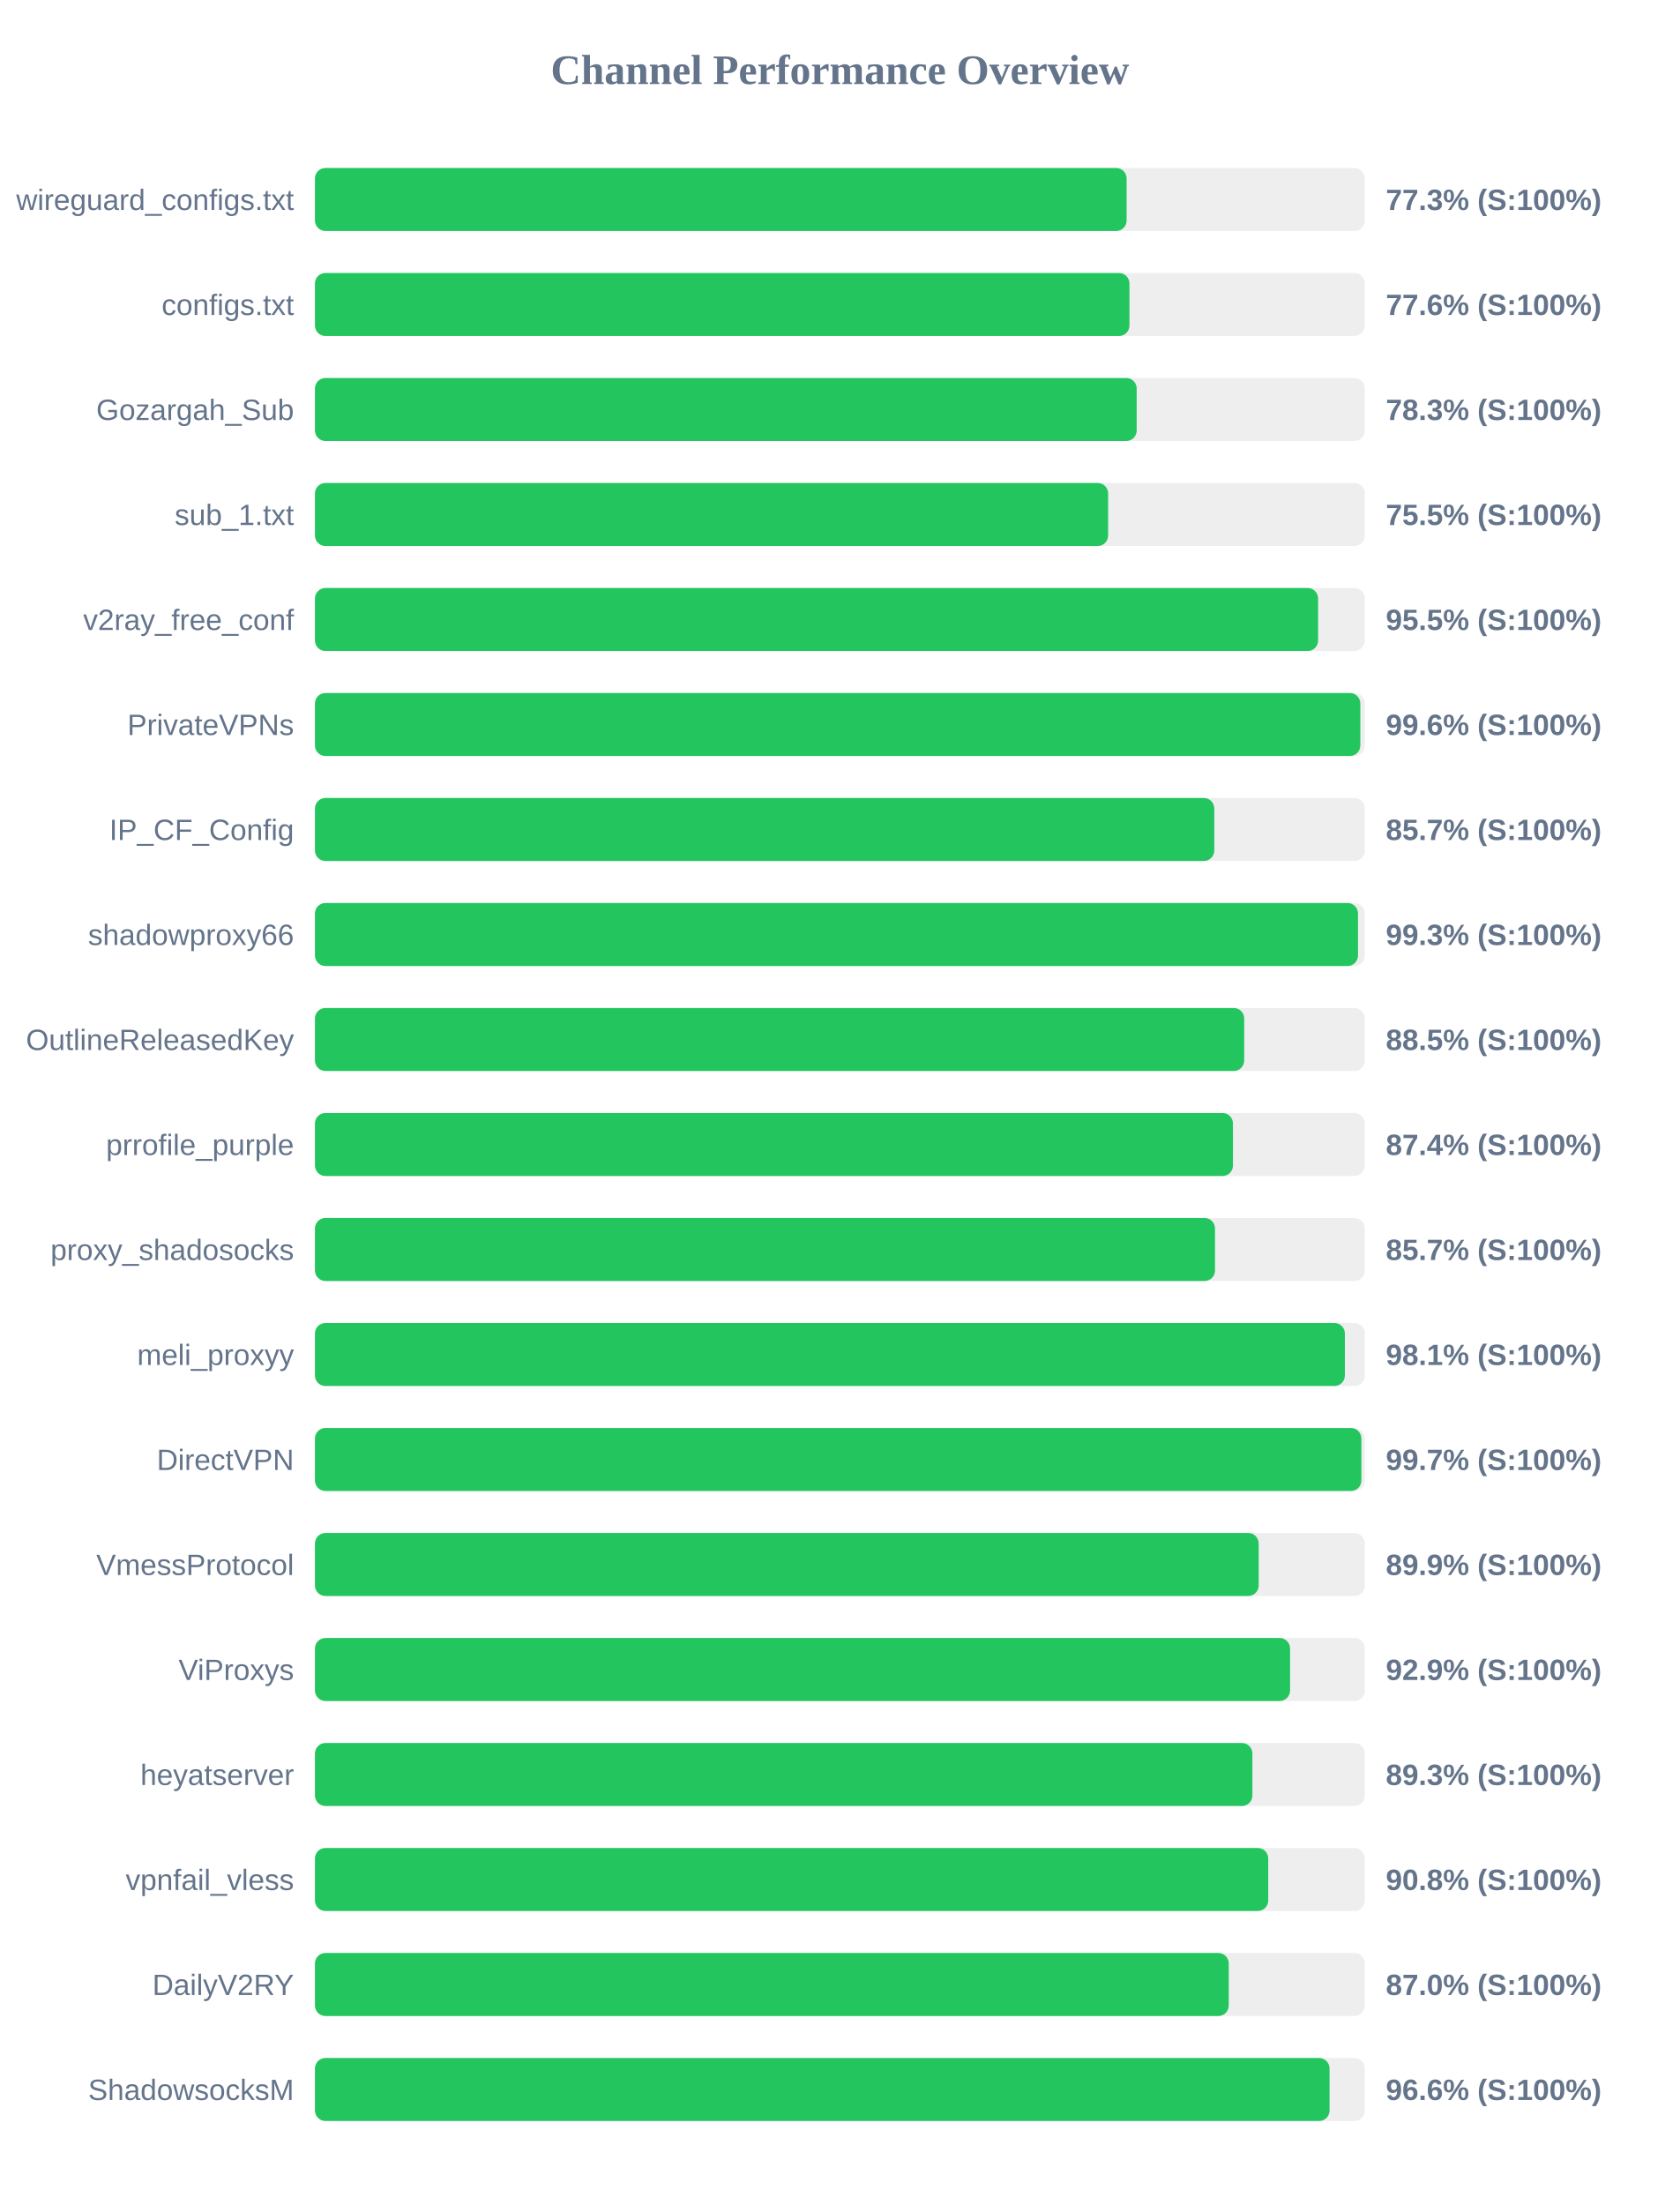
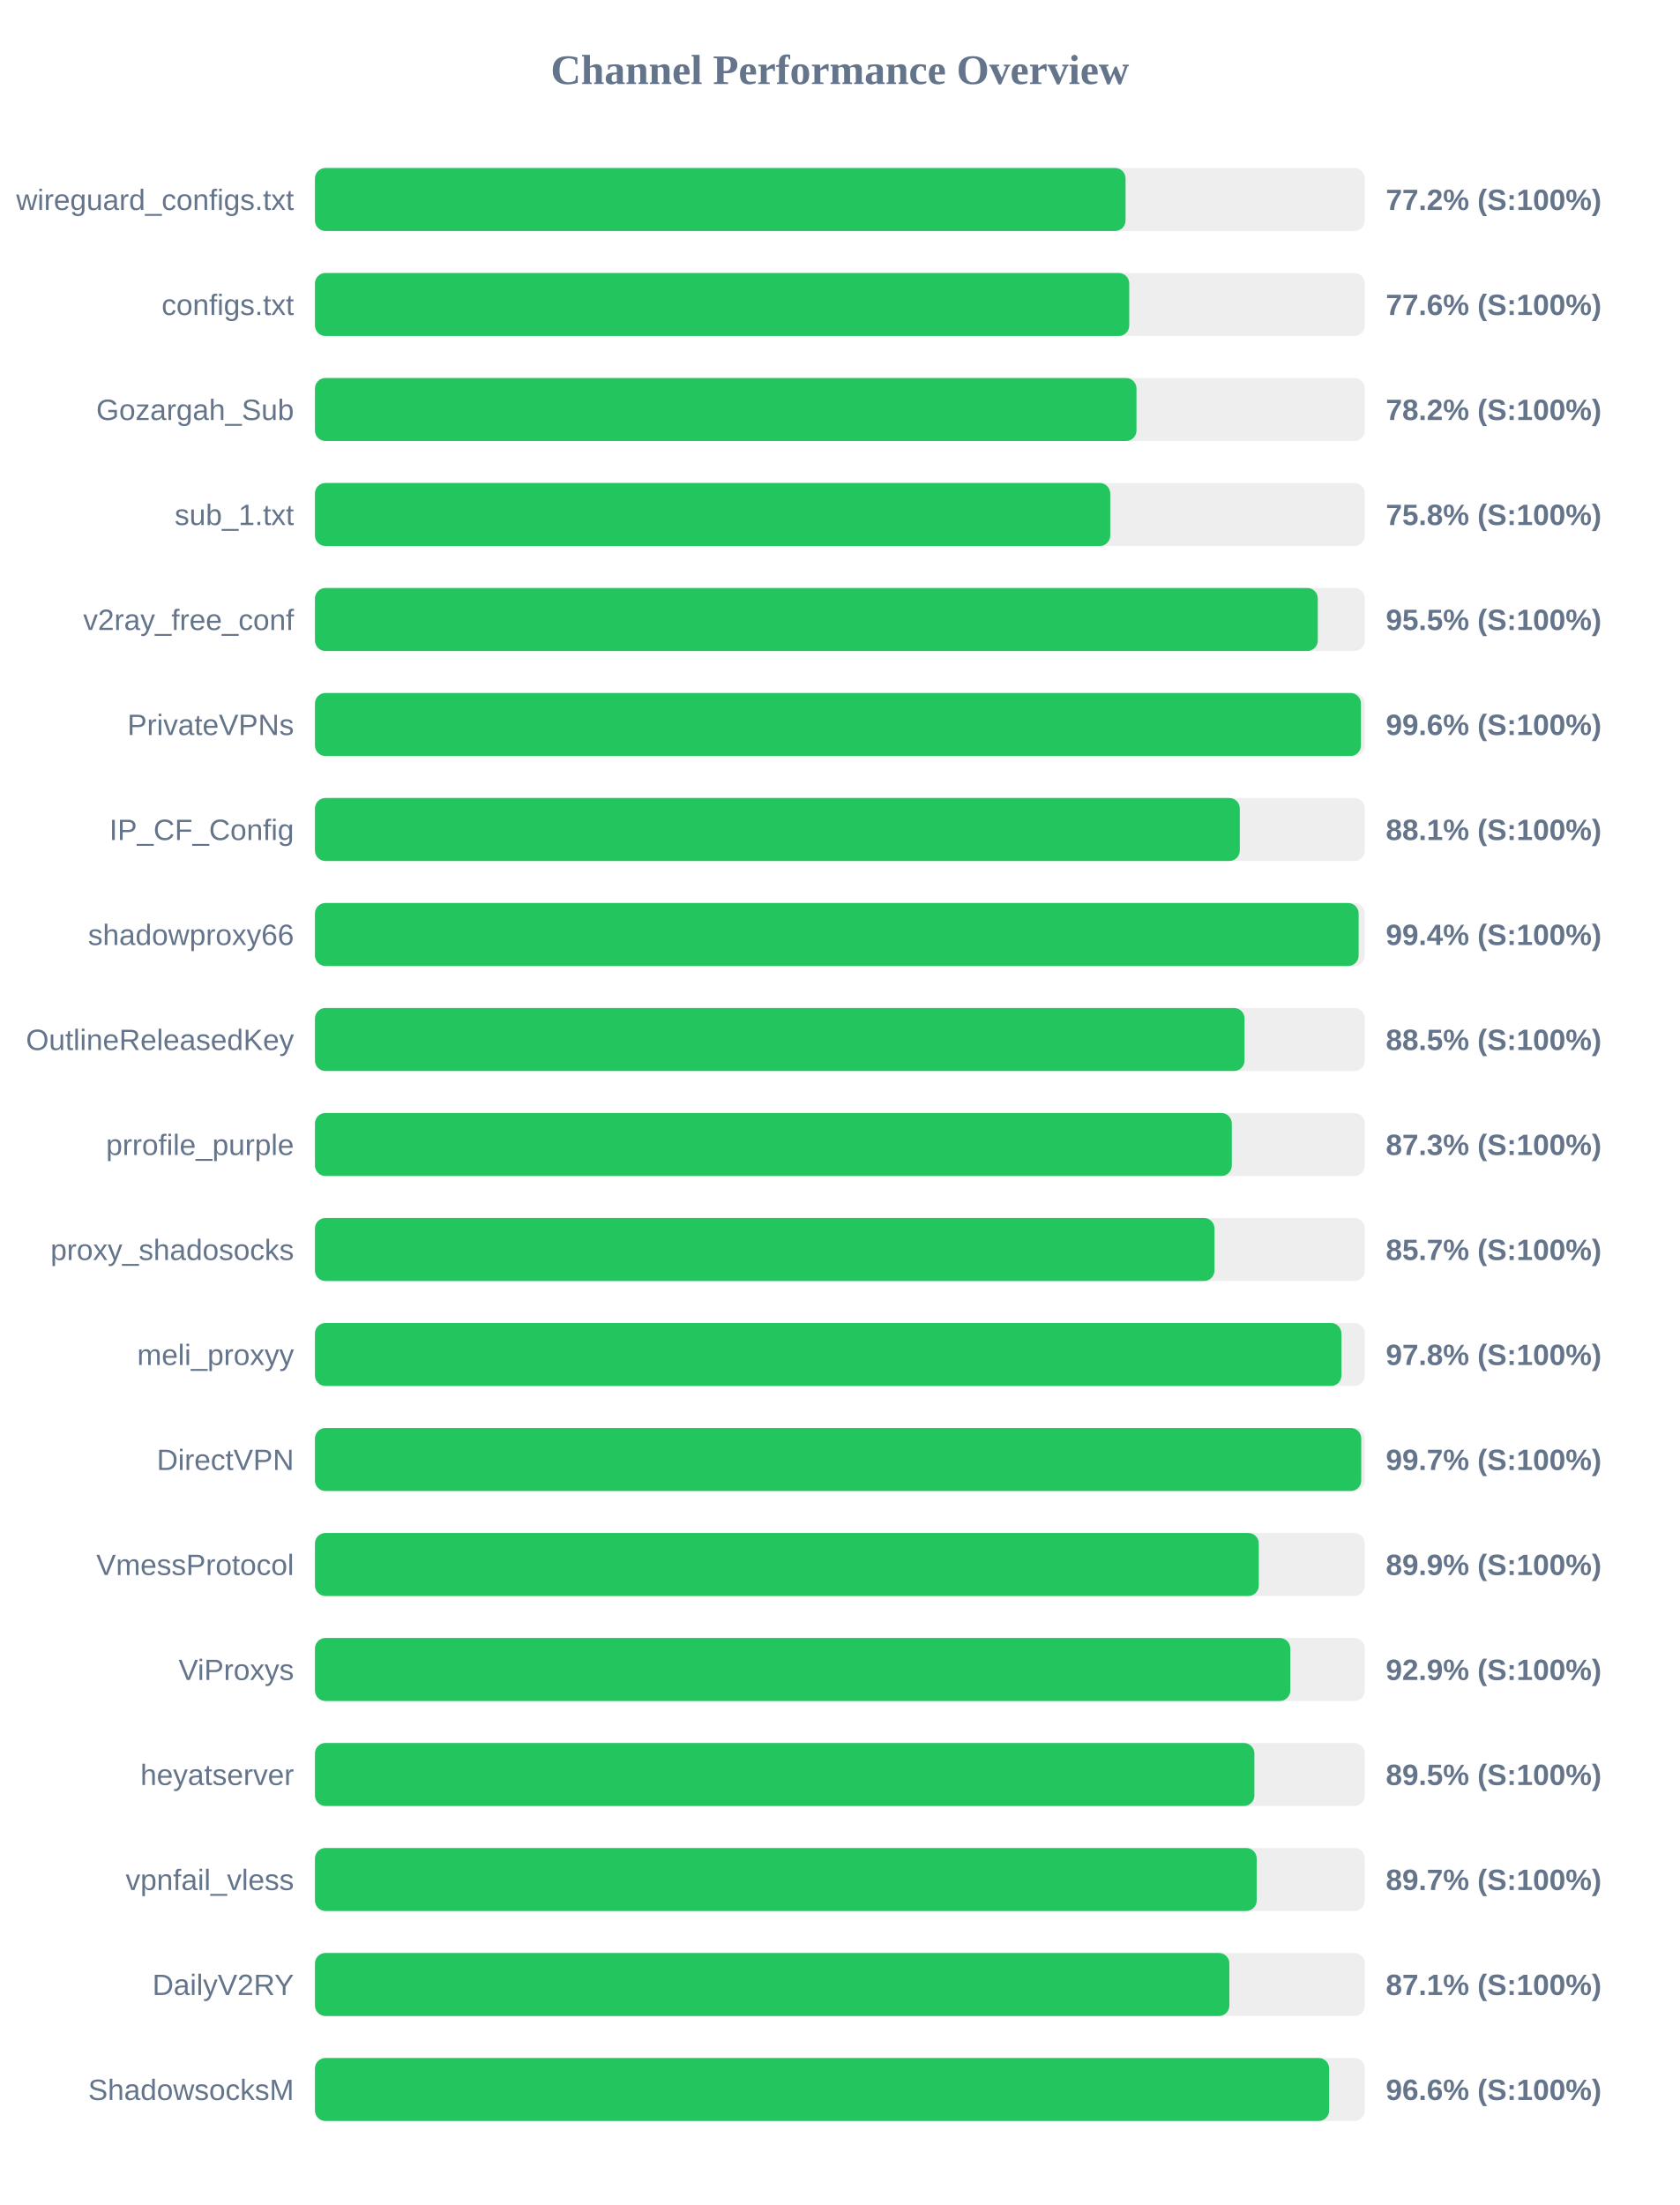
<svg xmlns="http://www.w3.org/2000/svg" width="800" height="1050" version="1.1">
  <style>
        .row { font: 14px Arial; fill: #64748b; }
        .score { font: bold 14px Arial; fill: #64748b; }
    </style>
  <text x="400" y="40" text-anchor="middle" font-size="20px" font-weight="bold" fill="#64748b">Channel Performance Overview</text>
  <rect x="150" y="80" width="500" height="30" fill="#eee" rx="5" />
-   <rect x="150" y="80" width="386.55" height="30" fill="#22c55e" rx="5" />
+   <rect x="150" y="80" width="386.05" height="30" fill="#22c55e" rx="5" />
  <text x="140" y="100" text-anchor="end" class="row">wireguard_configs.txt</text>
-   <text x="660" y="100" text-anchor="start" class="score">77.3% (S:100%)</text>
+   <text x="660" y="100" text-anchor="start" class="score">77.2% (S:100%)</text>
  <rect x="150" y="130" width="500" height="30" fill="#eee" rx="5" />
-   <rect x="150" y="130" width="387.9" height="30" fill="#22c55e" rx="5" />
+   <rect x="150" y="130" width="387.8" height="30" fill="#22c55e" rx="5" />
  <text x="140" y="150" text-anchor="end" class="row">configs.txt</text>
  <text x="660" y="150" text-anchor="start" class="score">77.6% (S:100%)</text>
  <rect x="150" y="180" width="500" height="30" fill="#eee" rx="5" />
-   <rect x="150" y="180" width="391.35" height="30" fill="#22c55e" rx="5" />
+   <rect x="150" y="180" width="391.25" height="30" fill="#22c55e" rx="5" />
  <text x="140" y="200" text-anchor="end" class="row">Gozargah_Sub</text>
-   <text x="660" y="200" text-anchor="start" class="score">78.3% (S:100%)</text>
+   <text x="660" y="200" text-anchor="start" class="score">78.2% (S:100%)</text>
  <rect x="150" y="230" width="500" height="30" fill="#eee" rx="5" />
-   <rect x="150" y="230" width="377.75" height="30" fill="#22c55e" rx="5" />
+   <rect x="150" y="230" width="378.75" height="30" fill="#22c55e" rx="5" />
  <text x="140" y="250" text-anchor="end" class="row">sub_1.txt</text>
-   <text x="660" y="250" text-anchor="start" class="score">75.5% (S:100%)</text>
+   <text x="660" y="250" text-anchor="start" class="score">75.8% (S:100%)</text>
  <rect x="150" y="280" width="500" height="30" fill="#eee" rx="5" />
-   <rect x="150" y="280" width="477.75" height="30" fill="#22c55e" rx="5" />
+   <rect x="150" y="280" width="477.6" height="30" fill="#22c55e" rx="5" />
  <text x="140" y="300" text-anchor="end" class="row">v2ray_free_conf</text>
  <text x="660" y="300" text-anchor="start" class="score">95.5% (S:100%)</text>
  <rect x="150" y="330" width="500" height="30" fill="#eee" rx="5" />
-   <rect x="150" y="330" width="497.85" height="30" fill="#22c55e" rx="5" />
+   <rect x="150" y="330" width="498.15" height="30" fill="#22c55e" rx="5" />
  <text x="140" y="350" text-anchor="end" class="row">PrivateVPNs</text>
  <text x="660" y="350" text-anchor="start" class="score">99.6% (S:100%)</text>
  <rect x="150" y="380" width="500" height="30" fill="#eee" rx="5" />
-   <rect x="150" y="380" width="428.3" height="30" fill="#22c55e" rx="5" />
+   <rect x="150" y="380" width="440.45" height="30" fill="#22c55e" rx="5" />
  <text x="140" y="400" text-anchor="end" class="row">IP_CF_Config</text>
-   <text x="660" y="400" text-anchor="start" class="score">85.7% (S:100%)</text>
+   <text x="660" y="400" text-anchor="start" class="score">88.1% (S:100%)</text>
  <rect x="150" y="430" width="500" height="30" fill="#eee" rx="5" />
-   <rect x="150" y="430" width="496.75" height="30" fill="#22c55e" rx="5" />
+   <rect x="150" y="430" width="497.05" height="30" fill="#22c55e" rx="5" />
  <text x="140" y="450" text-anchor="end" class="row">shadowproxy66</text>
-   <text x="660" y="450" text-anchor="start" class="score">99.3% (S:100%)</text>
+   <text x="660" y="450" text-anchor="start" class="score">99.4% (S:100%)</text>
  <rect x="150" y="480" width="500" height="30" fill="#eee" rx="5" />
-   <rect x="150" y="480" width="442.55" height="30" fill="#22c55e" rx="5" />
+   <rect x="150" y="480" width="442.7" height="30" fill="#22c55e" rx="5" />
  <text x="140" y="500" text-anchor="end" class="row">OutlineReleasedKey</text>
  <text x="660" y="500" text-anchor="start" class="score">88.5% (S:100%)</text>
  <rect x="150" y="530" width="500" height="30" fill="#eee" rx="5" />
-   <rect x="150" y="530" width="437.2" height="30" fill="#22c55e" rx="5" />
+   <rect x="150" y="530" width="436.65" height="30" fill="#22c55e" rx="5" />
  <text x="140" y="550" text-anchor="end" class="row">prrofile_purple</text>
-   <text x="660" y="550" text-anchor="start" class="score">87.4% (S:100%)</text>
+   <text x="660" y="550" text-anchor="start" class="score">87.3% (S:100%)</text>
  <rect x="150" y="580" width="500" height="30" fill="#eee" rx="5" />
-   <rect x="150" y="580" width="428.65" height="30" fill="#22c55e" rx="5" />
+   <rect x="150" y="580" width="428.4" height="30" fill="#22c55e" rx="5" />
  <text x="140" y="600" text-anchor="end" class="row">proxy_shadosocks</text>
  <text x="660" y="600" text-anchor="start" class="score">85.7% (S:100%)</text>
  <rect x="150" y="630" width="500" height="30" fill="#eee" rx="5" />
-   <rect x="150" y="630" width="490.5" height="30" fill="#22c55e" rx="5" />
+   <rect x="150" y="630" width="488.85" height="30" fill="#22c55e" rx="5" />
  <text x="140" y="650" text-anchor="end" class="row">meli_proxyy</text>
-   <text x="660" y="650" text-anchor="start" class="score">98.1% (S:100%)</text>
+   <text x="660" y="650" text-anchor="start" class="score">97.8% (S:100%)</text>
  <rect x="150" y="680" width="500" height="30" fill="#eee" rx="5" />
-   <rect x="150" y="680" width="498.35" height="30" fill="#22c55e" rx="5" />
+   <rect x="150" y="680" width="498.3" height="30" fill="#22c55e" rx="5" />
  <text x="140" y="700" text-anchor="end" class="row">DirectVPN</text>
  <text x="660" y="700" text-anchor="start" class="score">99.7% (S:100%)</text>
  <rect x="150" y="730" width="500" height="30" fill="#eee" rx="5" />
-   <rect x="150" y="730" width="449.45" height="30" fill="#22c55e" rx="5" />
+   <rect x="150" y="730" width="449.5" height="30" fill="#22c55e" rx="5" />
  <text x="140" y="750" text-anchor="end" class="row">VmessProtocol</text>
  <text x="660" y="750" text-anchor="start" class="score">89.9% (S:100%)</text>
  <rect x="150" y="780" width="500" height="30" fill="#eee" rx="5" />
-   <rect x="150" y="780" width="464.4" height="30" fill="#22c55e" rx="5" />
+   <rect x="150" y="780" width="464.5" height="30" fill="#22c55e" rx="5" />
  <text x="140" y="800" text-anchor="end" class="row">ViProxys</text>
  <text x="660" y="800" text-anchor="start" class="score">92.9% (S:100%)</text>
  <rect x="150" y="830" width="500" height="30" fill="#eee" rx="5" />
-   <rect x="150" y="830" width="446.45" height="30" fill="#22c55e" rx="5" />
+   <rect x="150" y="830" width="447.4" height="30" fill="#22c55e" rx="5" />
  <text x="140" y="850" text-anchor="end" class="row">heyatserver</text>
-   <text x="660" y="850" text-anchor="start" class="score">89.3% (S:100%)</text>
+   <text x="660" y="850" text-anchor="start" class="score">89.5% (S:100%)</text>
  <rect x="150" y="880" width="500" height="30" fill="#eee" rx="5" />
-   <rect x="150" y="880" width="454.0" height="30" fill="#22c55e" rx="5" />
+   <rect x="150" y="880" width="448.5" height="30" fill="#22c55e" rx="5" />
  <text x="140" y="900" text-anchor="end" class="row">vpnfail_vless</text>
-   <text x="660" y="900" text-anchor="start" class="score">90.8% (S:100%)</text>
+   <text x="660" y="900" text-anchor="start" class="score">89.7% (S:100%)</text>
  <rect x="150" y="930" width="500" height="30" fill="#eee" rx="5" />
-   <rect x="150" y="930" width="435.2" height="30" fill="#22c55e" rx="5" />
+   <rect x="150" y="930" width="435.5" height="30" fill="#22c55e" rx="5" />
  <text x="140" y="950" text-anchor="end" class="row">DailyV2RY</text>
-   <text x="660" y="950" text-anchor="start" class="score">87.0% (S:100%)</text>
+   <text x="660" y="950" text-anchor="start" class="score">87.1% (S:100%)</text>
  <rect x="150" y="980" width="500" height="30" fill="#eee" rx="5" />
-   <rect x="150" y="980" width="483.2" height="30" fill="#22c55e" rx="5" />
+   <rect x="150" y="980" width="483.0" height="30" fill="#22c55e" rx="5" />
  <text x="140" y="1000" text-anchor="end" class="row">ShadowsocksM</text>
  <text x="660" y="1000" text-anchor="start" class="score">96.6% (S:100%)</text>
</svg>
